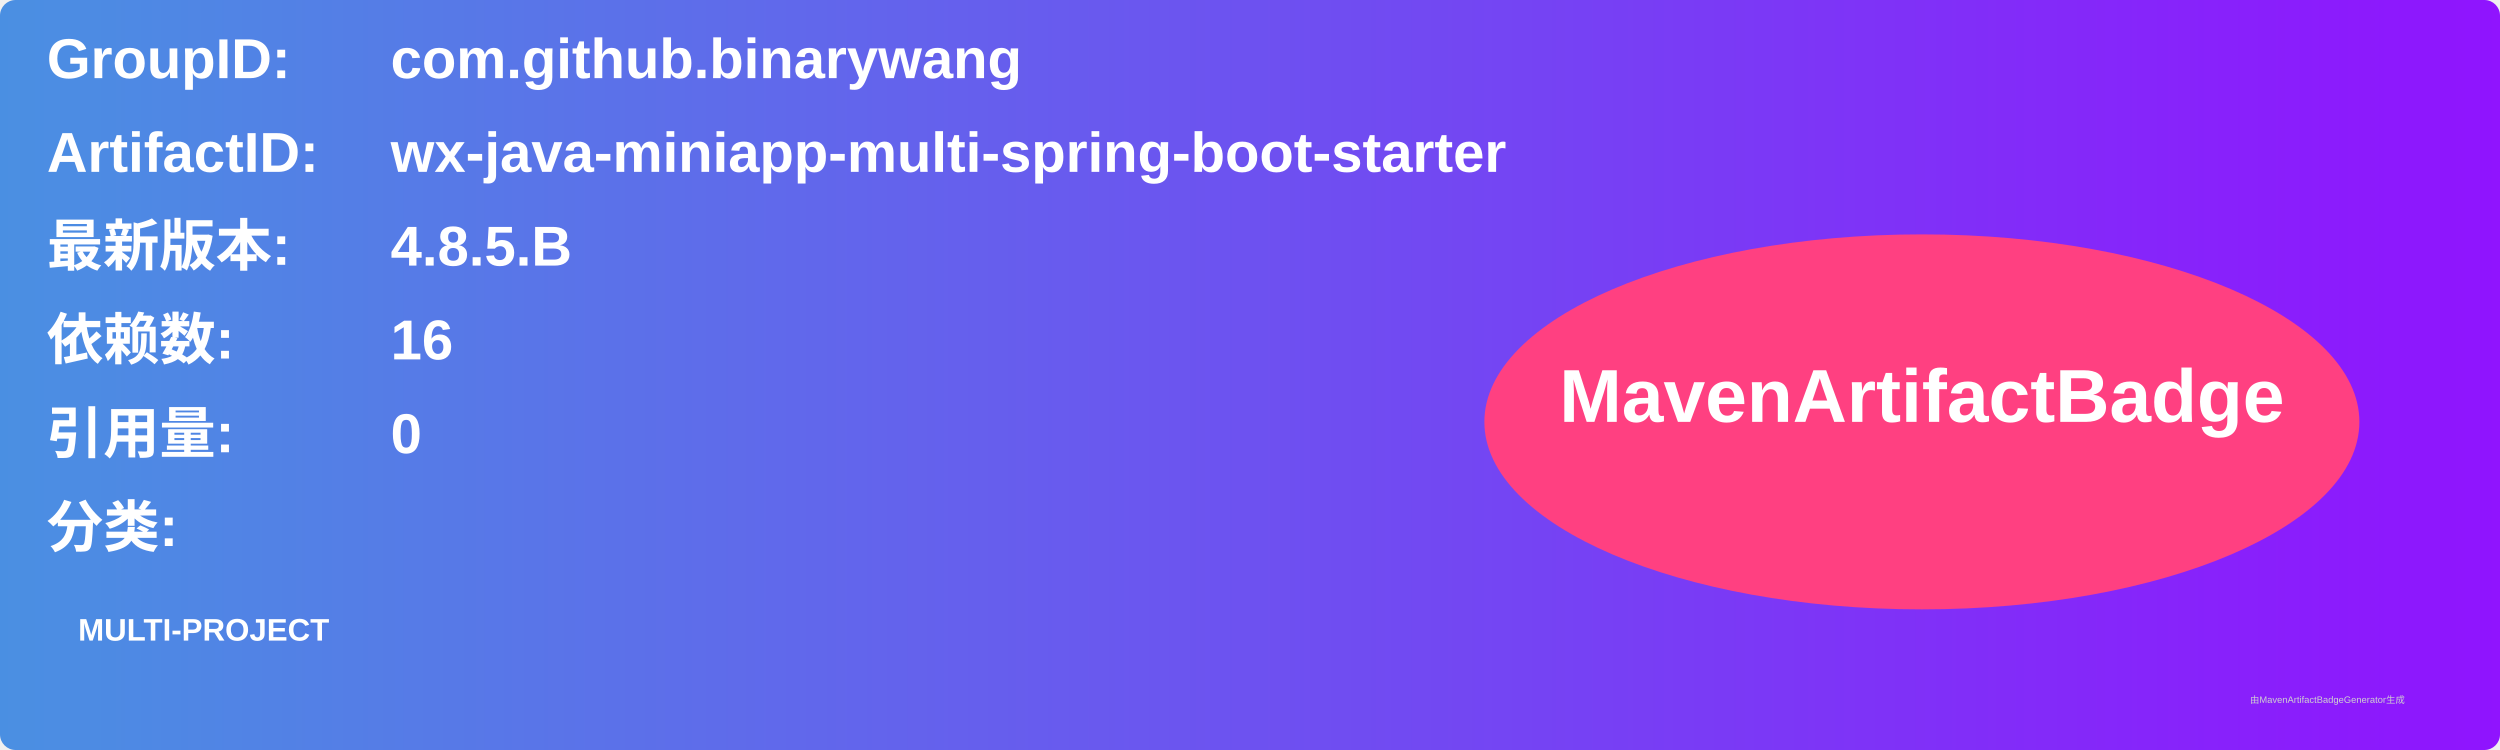
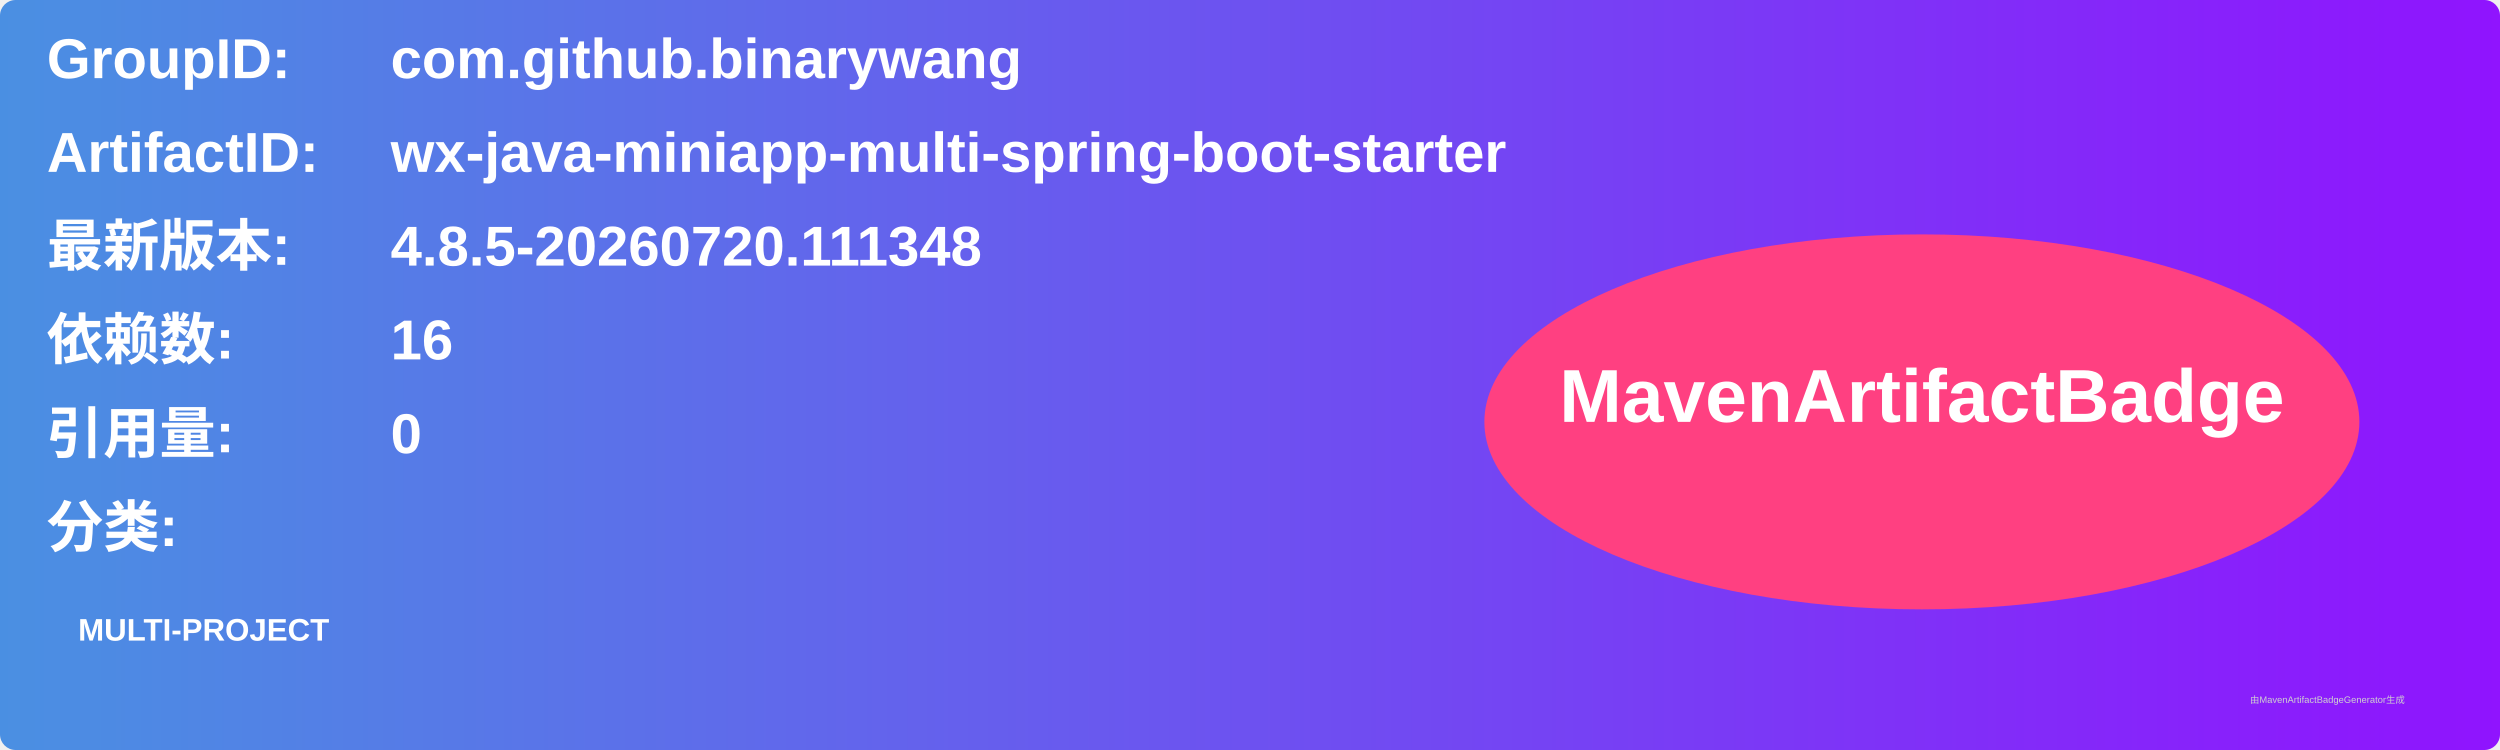
<svg xmlns="http://www.w3.org/2000/svg" width="800" height="240" viewBox="0 0 800 240">
  <linearGradient id="grad" x1="0%" y1="0%" x2="100%" y2="0%">
    <stop offset="0%" stop-color="#4a90e2" />
    <stop offset="100%" stop-color="#9013fe" />
  </linearGradient>
  <rect width="100%" height="100%" rx="5" ry="5" fill="url(#grad)" />
  <g transform="translate(15, 15)">
    <text x="0" y="10" font-family="Arial" font-size="18" fill="white" font-weight="bold" width="260">GroupID:</text>
    <text x="110" y="10" font-family="Arial" font-size="18" fill="white" font-weight="bold" width="460">com.github.binarywang</text>
    <text x="0" y="40" font-family="Arial" font-size="18" fill="white" font-weight="bold" width="260">ArtifactID:</text>
    <text x="110" y="40" font-family="Arial" font-size="18" fill="white" font-weight="bold" width="460">wx-java-miniapp-multi-spring-boot-starter</text>
    <text x="0" y="70" font-family="Arial" font-size="18" fill="white" font-weight="bold">最新版本:</text>
    <text x="110" y="70" font-family="Arial" font-size="18" fill="white" font-weight="bold">
-       <tspan font-weight="bold">4.8.5.B</tspan>
+       <tspan font-weight="bold">4.8.5-20260720.111348</tspan>
    </text>
    <text x="0" y="100" font-family="Arial" font-size="18" fill="white" font-weight="bold">依赖数: </text>
    <text x="110" y="100" font-family="Arial" font-size="18" fill="white">
      <tspan font-weight="bold">16</tspan>
    </text>
    <text x="0" y="130" font-family="Arial" font-size="18" fill="white" font-weight="bold">引用量: </text>
    <text x="110" y="130" font-family="Arial" font-size="18" fill="white">
      <tspan font-weight="bold">0</tspan>
    </text>
    <text x="0" y="160" font-family="Arial" font-size="18" fill="white" font-weight="bold">分类:</text>
    <text x="10" y="190" font-family="Arial" font-size="10" fill="white">
      <tspan font-weight="bold">MULTI-PROJECT</tspan>
    </text>
    <ellipse cx="600" cy="120" rx="140" ry="60" fill="#ff4081" />
    <text x="600" y="120" text-anchor="middle" font-family="Arial" font-size="24" fill="white" font-weight="bold">MavenArtifactBadge</text>
  </g>
  <text x="720" y="225" font-family="Arial" font-size="3" fill="#d0d0d0">由MavenArtifactBadgeGenerator生成</text>
</svg>
